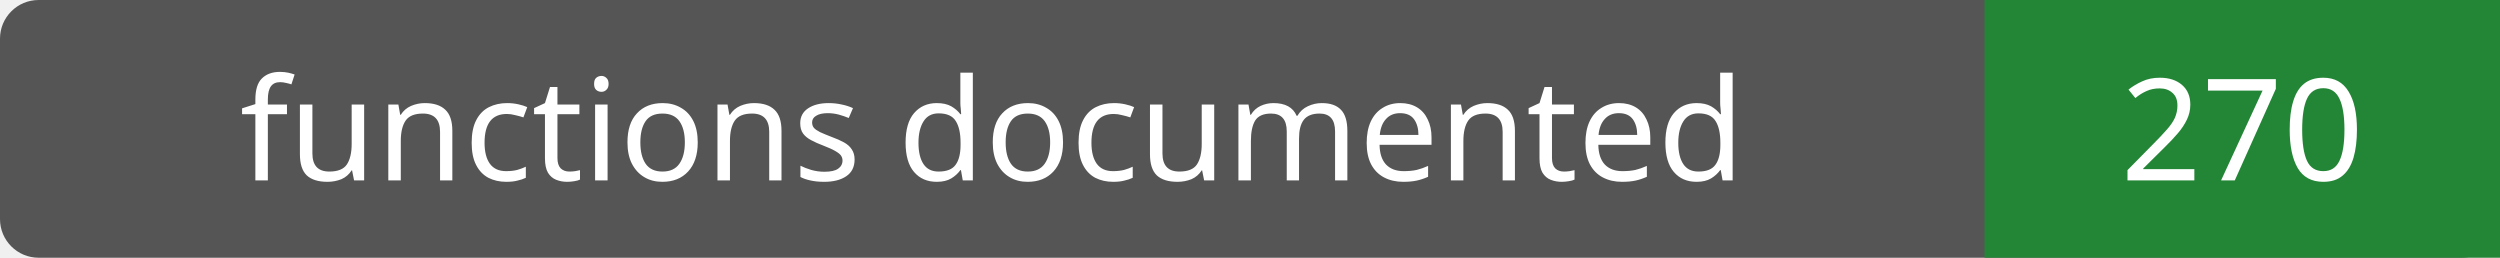
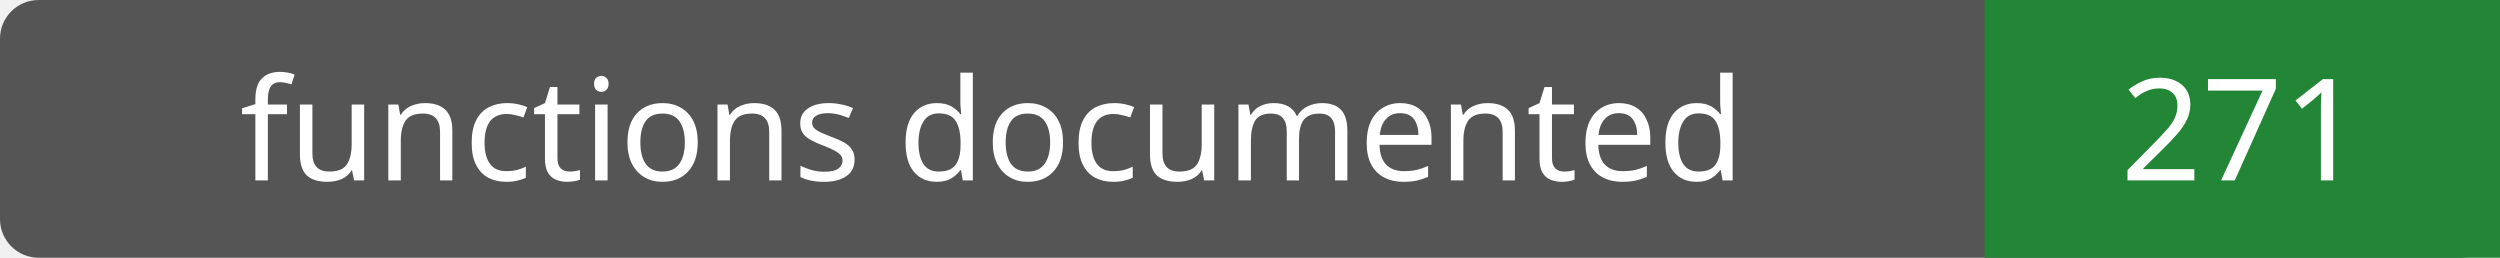
- <svg xmlns="http://www.w3.org/2000/svg" width="194" height="20" role="img" aria-label="functions documented: 270">
+ <svg xmlns="http://www.w3.org/2000/svg" width="194" height="20" role="img" aria-label="functions documented: 271">
  <rect width="194" height="20" rx="3" fill="#555" />
  <path fill="#238636" d="M154 0h40v20H154z" />
  <g fill="#fff" text-anchor="middle" font-family="Verdana,sans-serif" font-size="11">
    <text x="77.0" y="14">functions documented</text>
-     <text x="174.0" y="14">270</text>
+     <text x="174.0" y="14">271</text>
  </g>
</svg>
